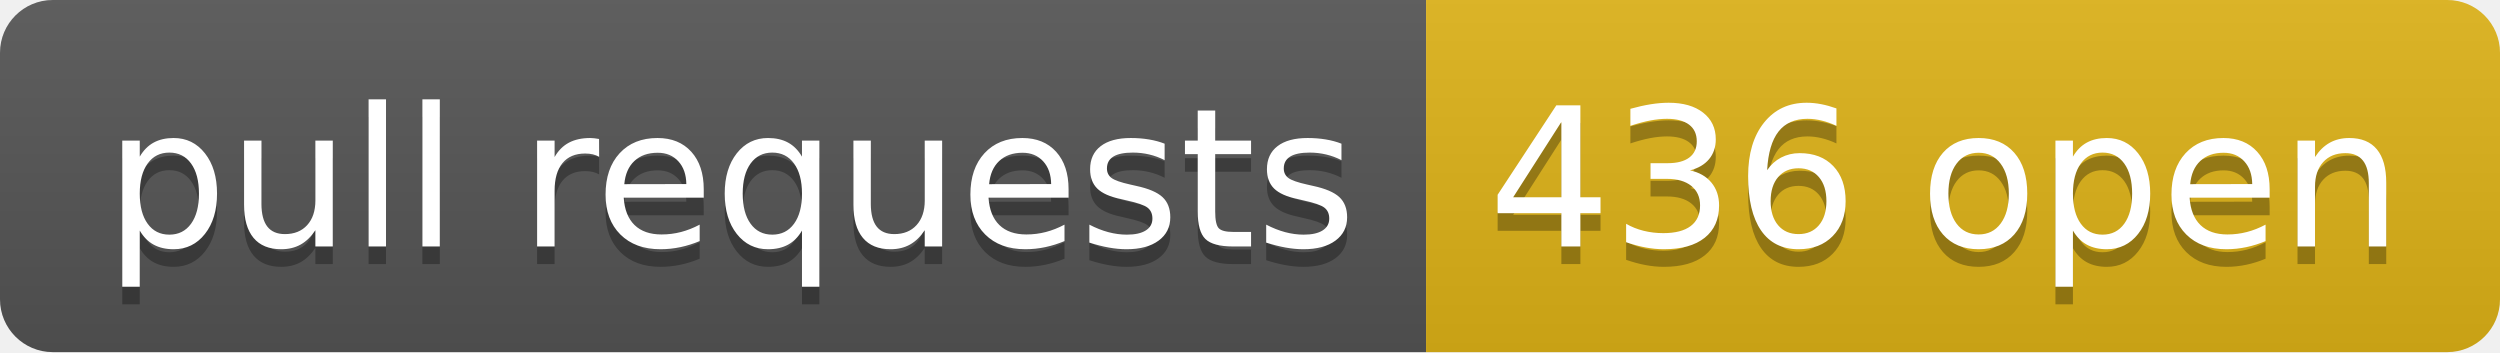
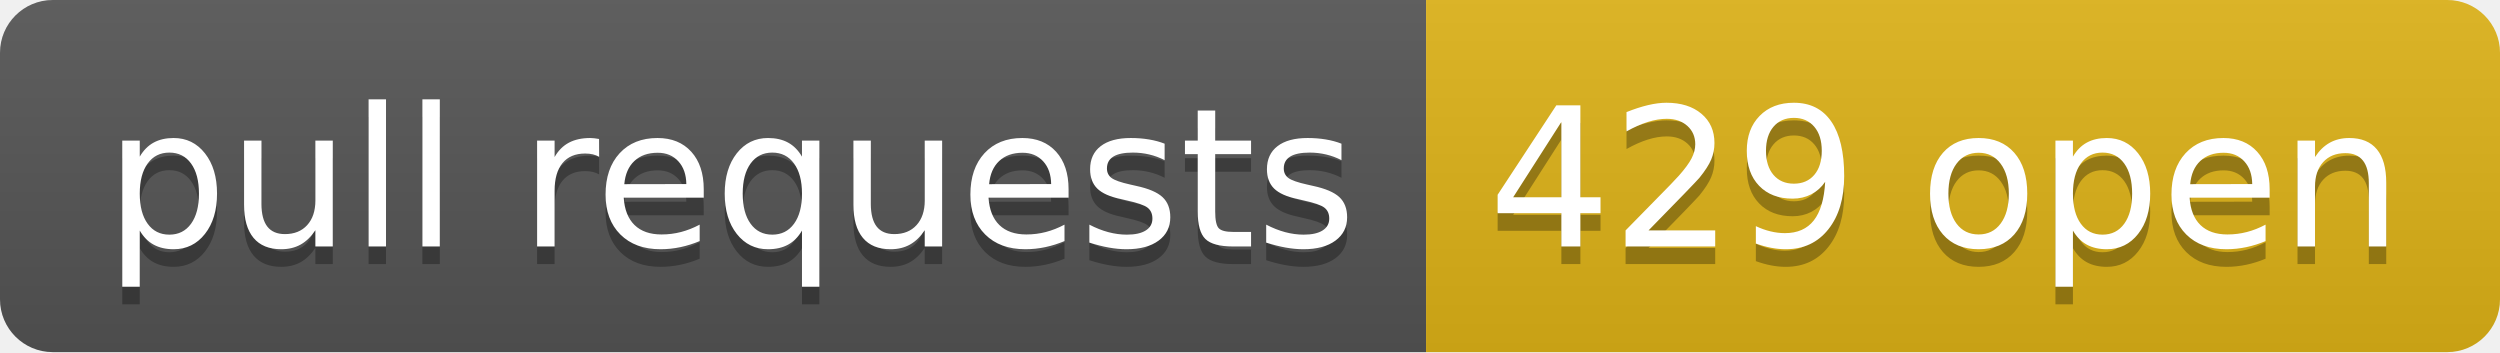
- <svg xmlns="http://www.w3.org/2000/svg" width="142" height="20" role="img" aria-label="pull requests: 436 open">
+ <svg xmlns="http://www.w3.org/2000/svg" width="142" height="20" role="img" aria-label="pull requests: 429 open">
  <linearGradient id="s" x2="0" y2="100%">
    <stop offset="0" stop-color="#bbb" stop-opacity=".1" />
    <stop offset="1" stop-opacity=".1" />
  </linearGradient>
  <clipPath id="r">
    <rect width="142" height="20" rx="3" fill="#fff" />
  </clipPath>
  <g clip-path="url(#r)">
    <rect width="81" height="20" fill="#555" />
    <rect x="81" width="61" height="20" fill="#dfb317" />
    <rect width="142" height="20" fill="url(#s)" />
  </g>
  <g fill="#fff" text-anchor="middle" font-family="Verdana,Geneva,DejaVu Sans,sans-serif" text-rendering="geometricPrecision" font-size="110">
    <text aria-hidden="true" x="415" y="150" fill="#010101" fill-opacity=".3" transform="scale(.1)" textLength="710">pull requests</text>
    <text x="415" y="140" transform="scale(.1)" fill="#fff" textLength="710">pull requests</text>
-     <text aria-hidden="true" x="1105" y="150" fill="#010101" fill-opacity=".3" transform="scale(.1)" textLength="510">436 open</text>
-     <text x="1105" y="140" transform="scale(.1)" fill="#fff" textLength="510">436 open</text>
+     <text aria-hidden="true" x="1105" y="150" fill="#010101" fill-opacity=".3" transform="scale(.1)" textLength="510">429 open</text>
+     <text x="1105" y="140" transform="scale(.1)" fill="#fff" textLength="510">429 open</text>
  </g>
</svg>
